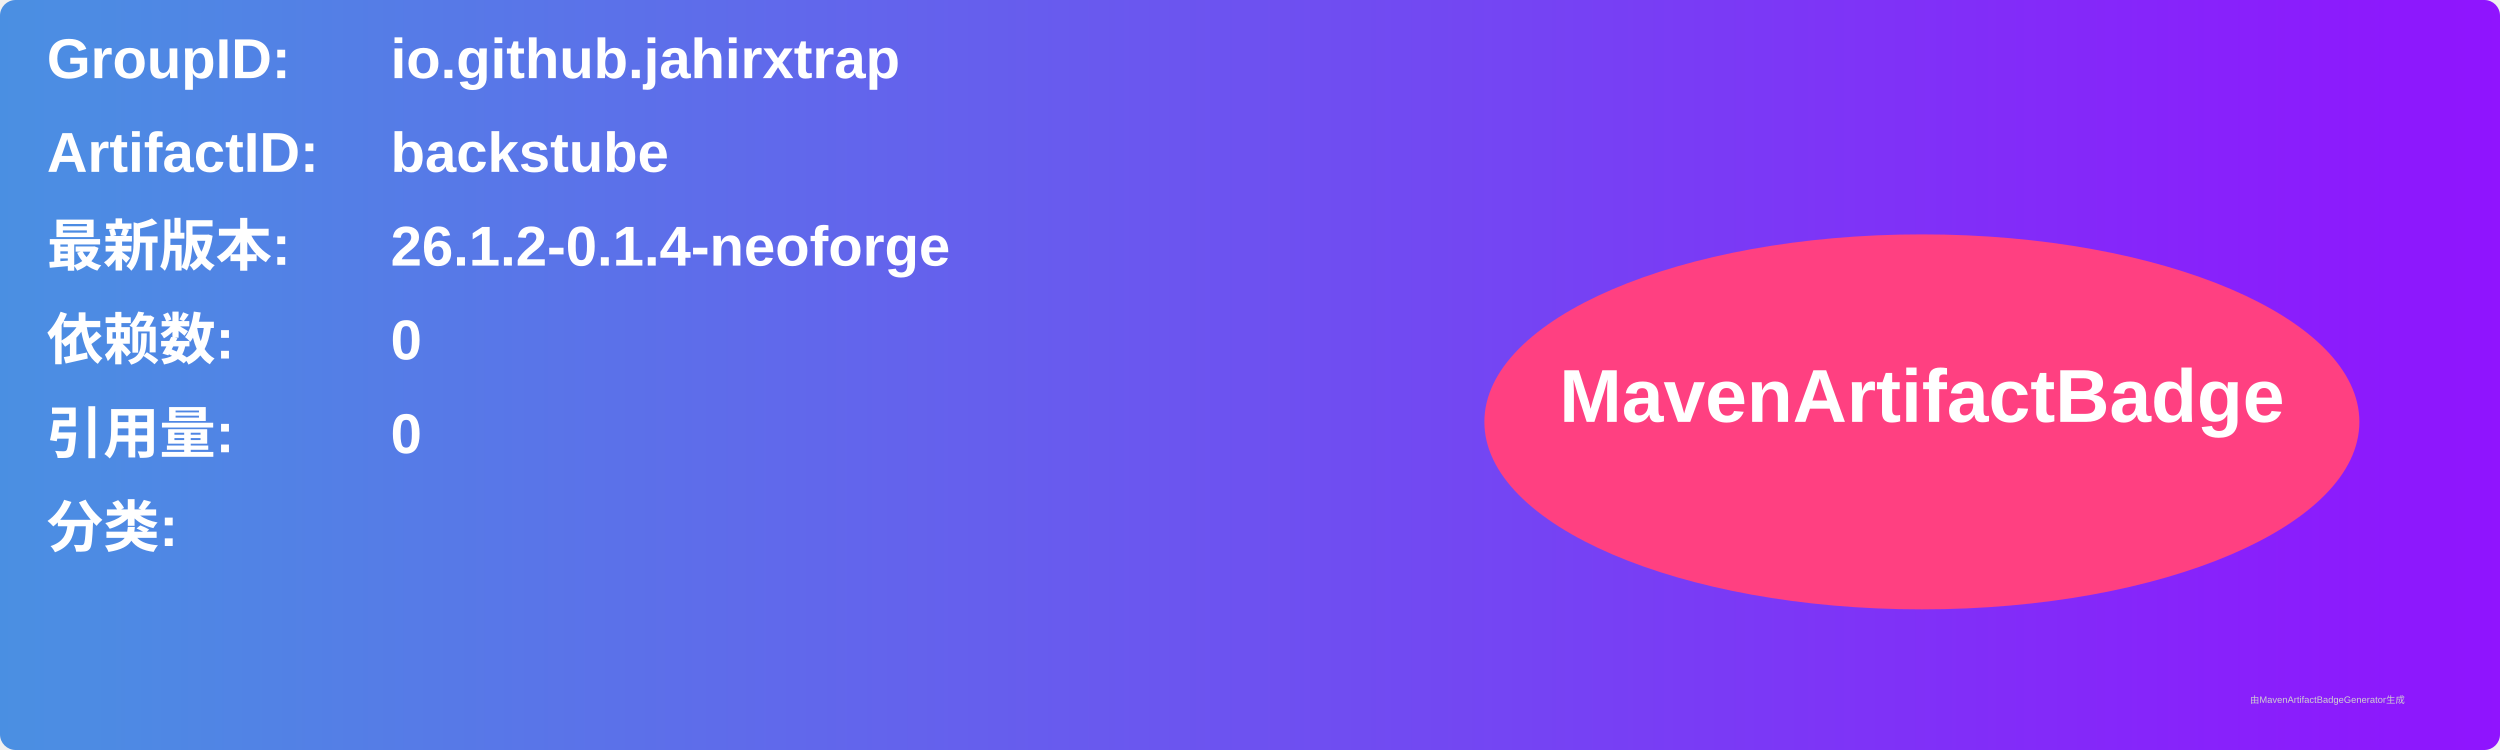
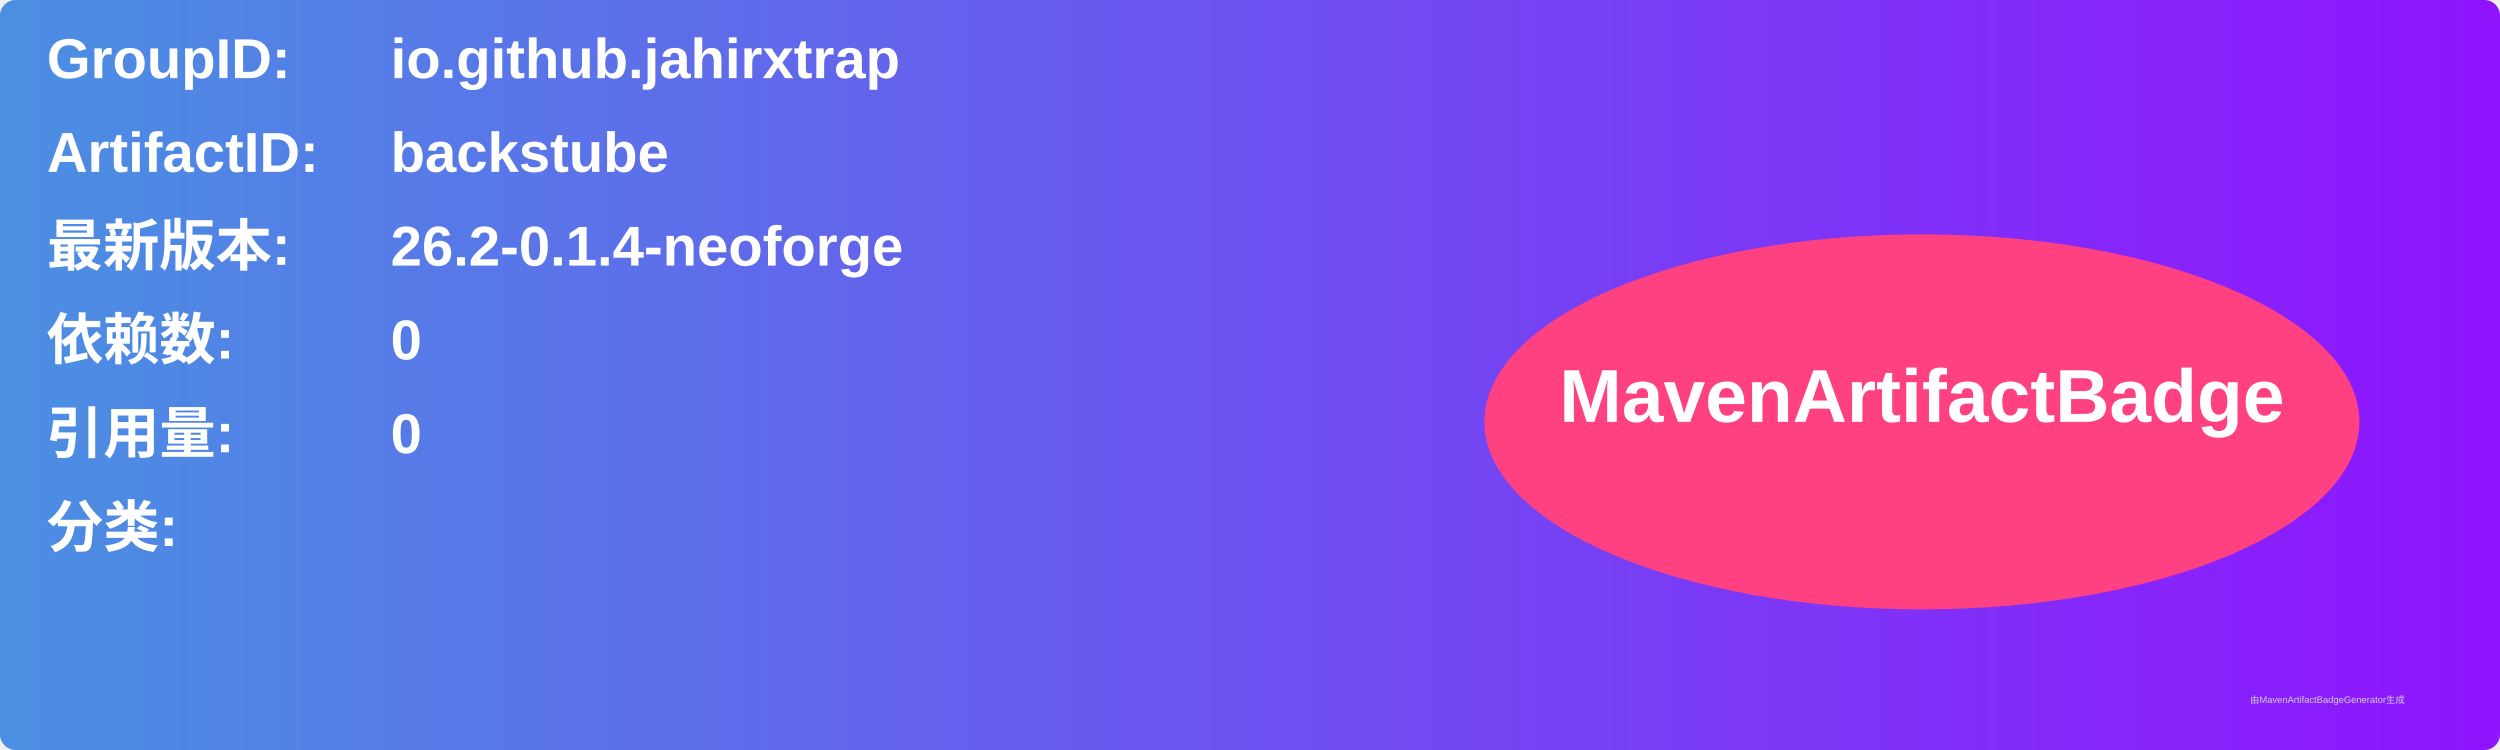
<svg xmlns="http://www.w3.org/2000/svg" width="800" height="240" viewBox="0 0 800 240">
  <linearGradient id="grad" x1="0%" y1="0%" x2="100%" y2="0%">
    <stop offset="0%" stop-color="#4a90e2" />
    <stop offset="100%" stop-color="#9013fe" />
  </linearGradient>
  <rect width="100%" height="100%" rx="5" ry="5" fill="url(#grad)" />
  <g transform="translate(15, 15)">
    <text x="0" y="10" font-family="Arial" font-size="18" fill="white" font-weight="bold" width="260">GroupID:</text>
    <text x="110" y="10" font-family="Arial" font-size="18" fill="white" font-weight="bold" width="460">io.github.jahirxtrap</text>
    <text x="0" y="40" font-family="Arial" font-size="18" fill="white" font-weight="bold" width="260">ArtifactID:</text>
    <text x="110" y="40" font-family="Arial" font-size="18" fill="white" font-weight="bold" width="460">backstube</text>
    <text x="0" y="70" font-family="Arial" font-size="18" fill="white" font-weight="bold">最新版本:</text>
    <text x="110" y="70" font-family="Arial" font-size="18" fill="white" font-weight="bold">
-       <tspan font-weight="bold">26.1.2-0.1.4-neoforge</tspan>
+       <tspan font-weight="bold">26.2-0.1.4-neoforge</tspan>
    </text>
    <text x="0" y="100" font-family="Arial" font-size="18" fill="white" font-weight="bold">依赖数: </text>
    <text x="110" y="100" font-family="Arial" font-size="18" fill="white">
      <tspan font-weight="bold">0</tspan>
    </text>
    <text x="0" y="130" font-family="Arial" font-size="18" fill="white" font-weight="bold">引用量: </text>
    <text x="110" y="130" font-family="Arial" font-size="18" fill="white">
      <tspan font-weight="bold">0</tspan>
    </text>
    <text x="0" y="160" font-family="Arial" font-size="18" fill="white" font-weight="bold">分类:</text>
    <text x="10" y="190" font-family="Arial" font-size="10" fill="white">
      <tspan font-weight="bold" />
    </text>
    <ellipse cx="600" cy="120" rx="140" ry="60" fill="#ff4081" />
    <text x="600" y="120" text-anchor="middle" font-family="Arial" font-size="24" fill="white" font-weight="bold">MavenArtifactBadge</text>
  </g>
  <text x="720" y="225" font-family="Arial" font-size="3" fill="#d0d0d0">由MavenArtifactBadgeGenerator生成</text>
</svg>
